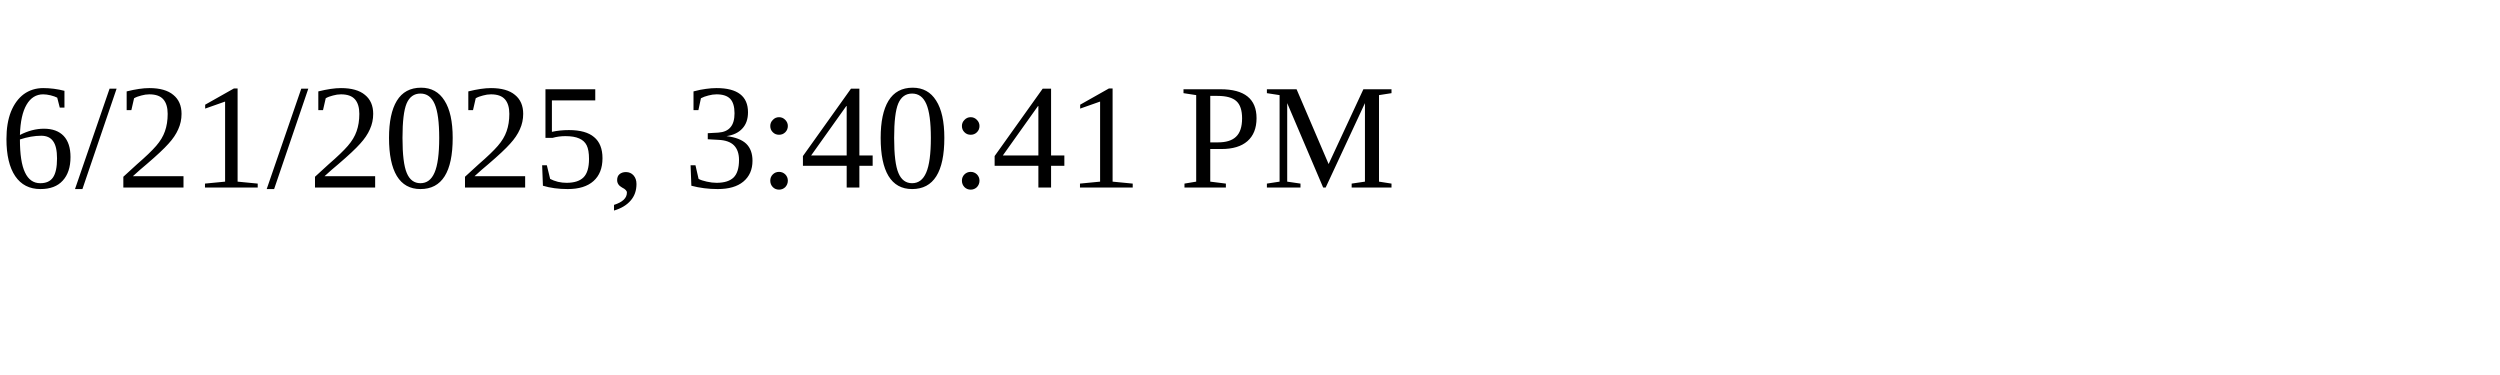
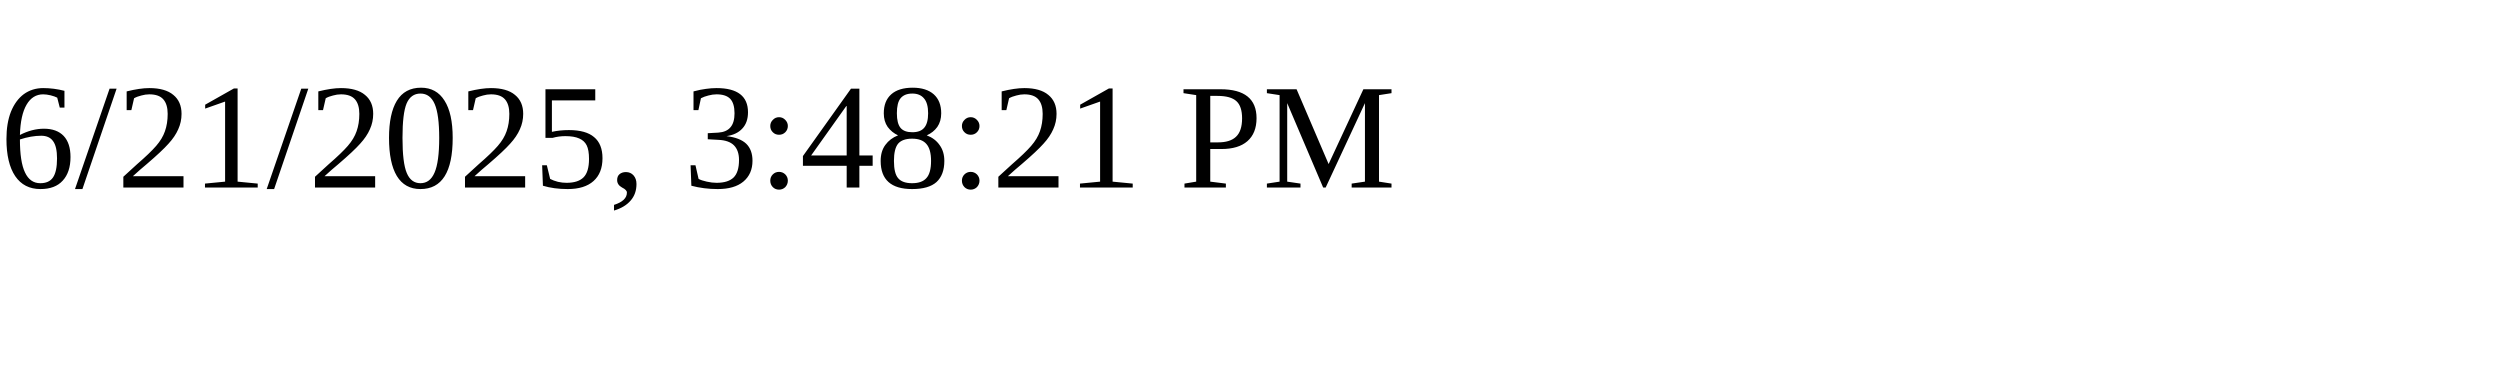
<svg xmlns="http://www.w3.org/2000/svg" height="30" width="200">
-   <text x="0" y="15">6/21/2025, 3:40:41 PM</text>
+   <text x="0" y="15">6/21/2025, 3:48:21 PM</text>
</svg>
